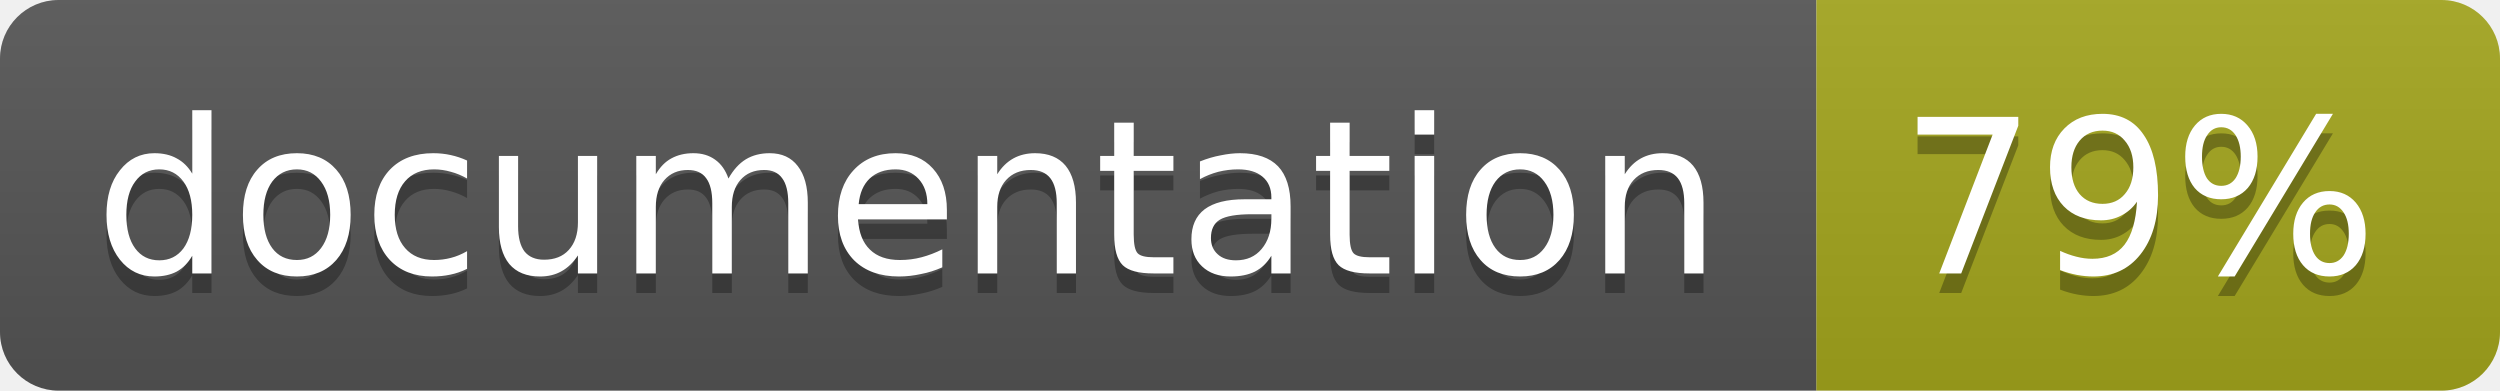
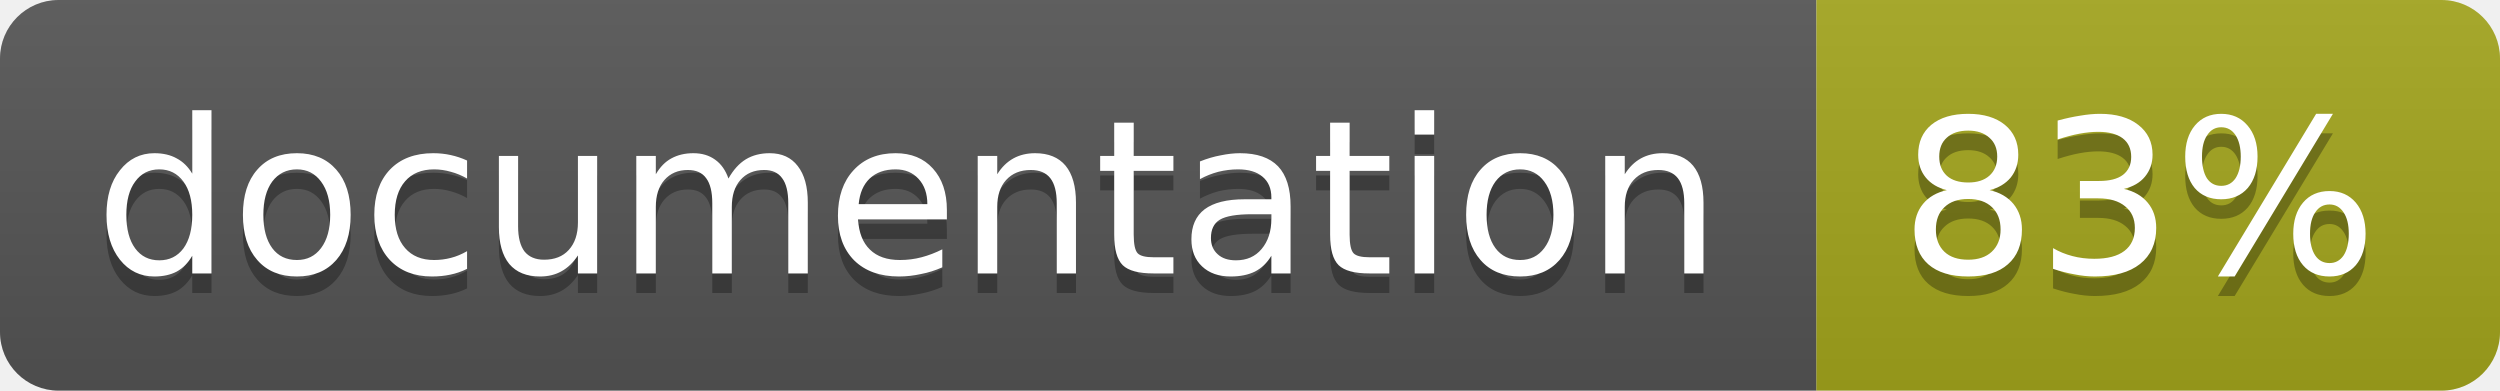
<svg xmlns="http://www.w3.org/2000/svg" width="128" height="20">
  <linearGradient id="b" x2="0" y2="100%">
    <stop offset="0" stop-color="#bbb" stop-opacity=".1" />
    <stop offset="1" stop-opacity=".1" />
  </linearGradient>
  <clipPath id="a">
    <rect width="128" height="20" rx="3" fill="#fff" />
  </clipPath>
  <g clip-path="url(#a)">
    <path fill="#555" d="M0 0h93v20H0z" />
    <path fill="#a4a61d" d="M93 0h35v20H93z" />
    <path fill="url(#b)" d="M0 0h128v20H0z" />
  </g>
  <g fill="#fff" text-anchor="middle" font-family="DejaVu Sans,Verdana,Geneva,sans-serif" font-size="11">
    <text x="46.5" y="15" fill="#010101" fill-opacity=".3">documentation</text>
    <text x="46.5" y="14">documentation</text>
-     <text x="109.5" y="15" fill="#010101" fill-opacity=".3">79%</text>
-     <text x="109.5" y="14">79%</text>
+     <text x="109.5" y="15" fill="#010101" fill-opacity=".3">83%</text>
+     <text x="109.5" y="14">83%</text>
  </g>
</svg>
